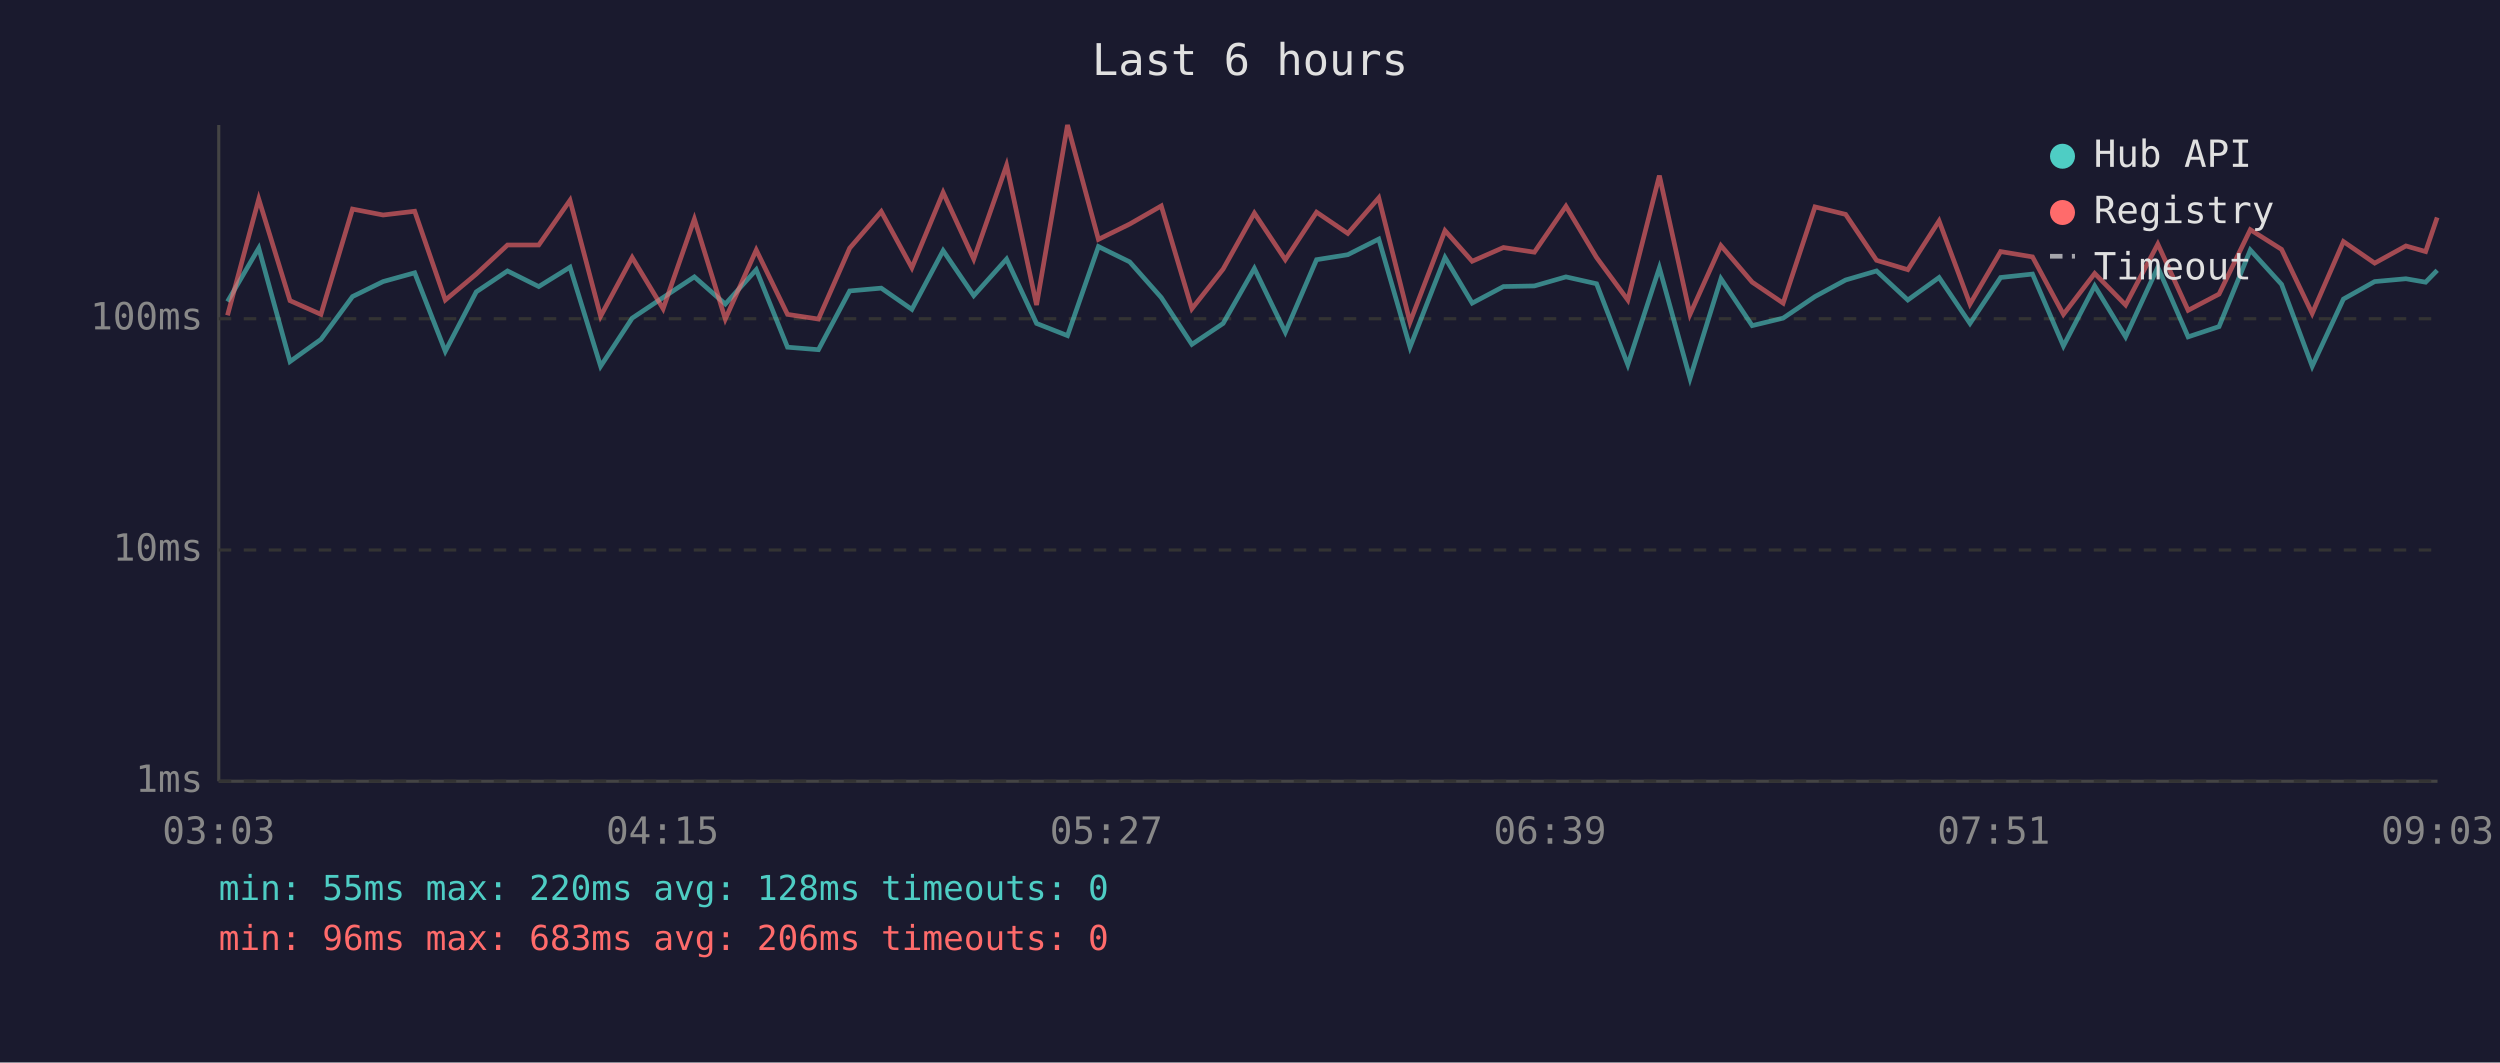
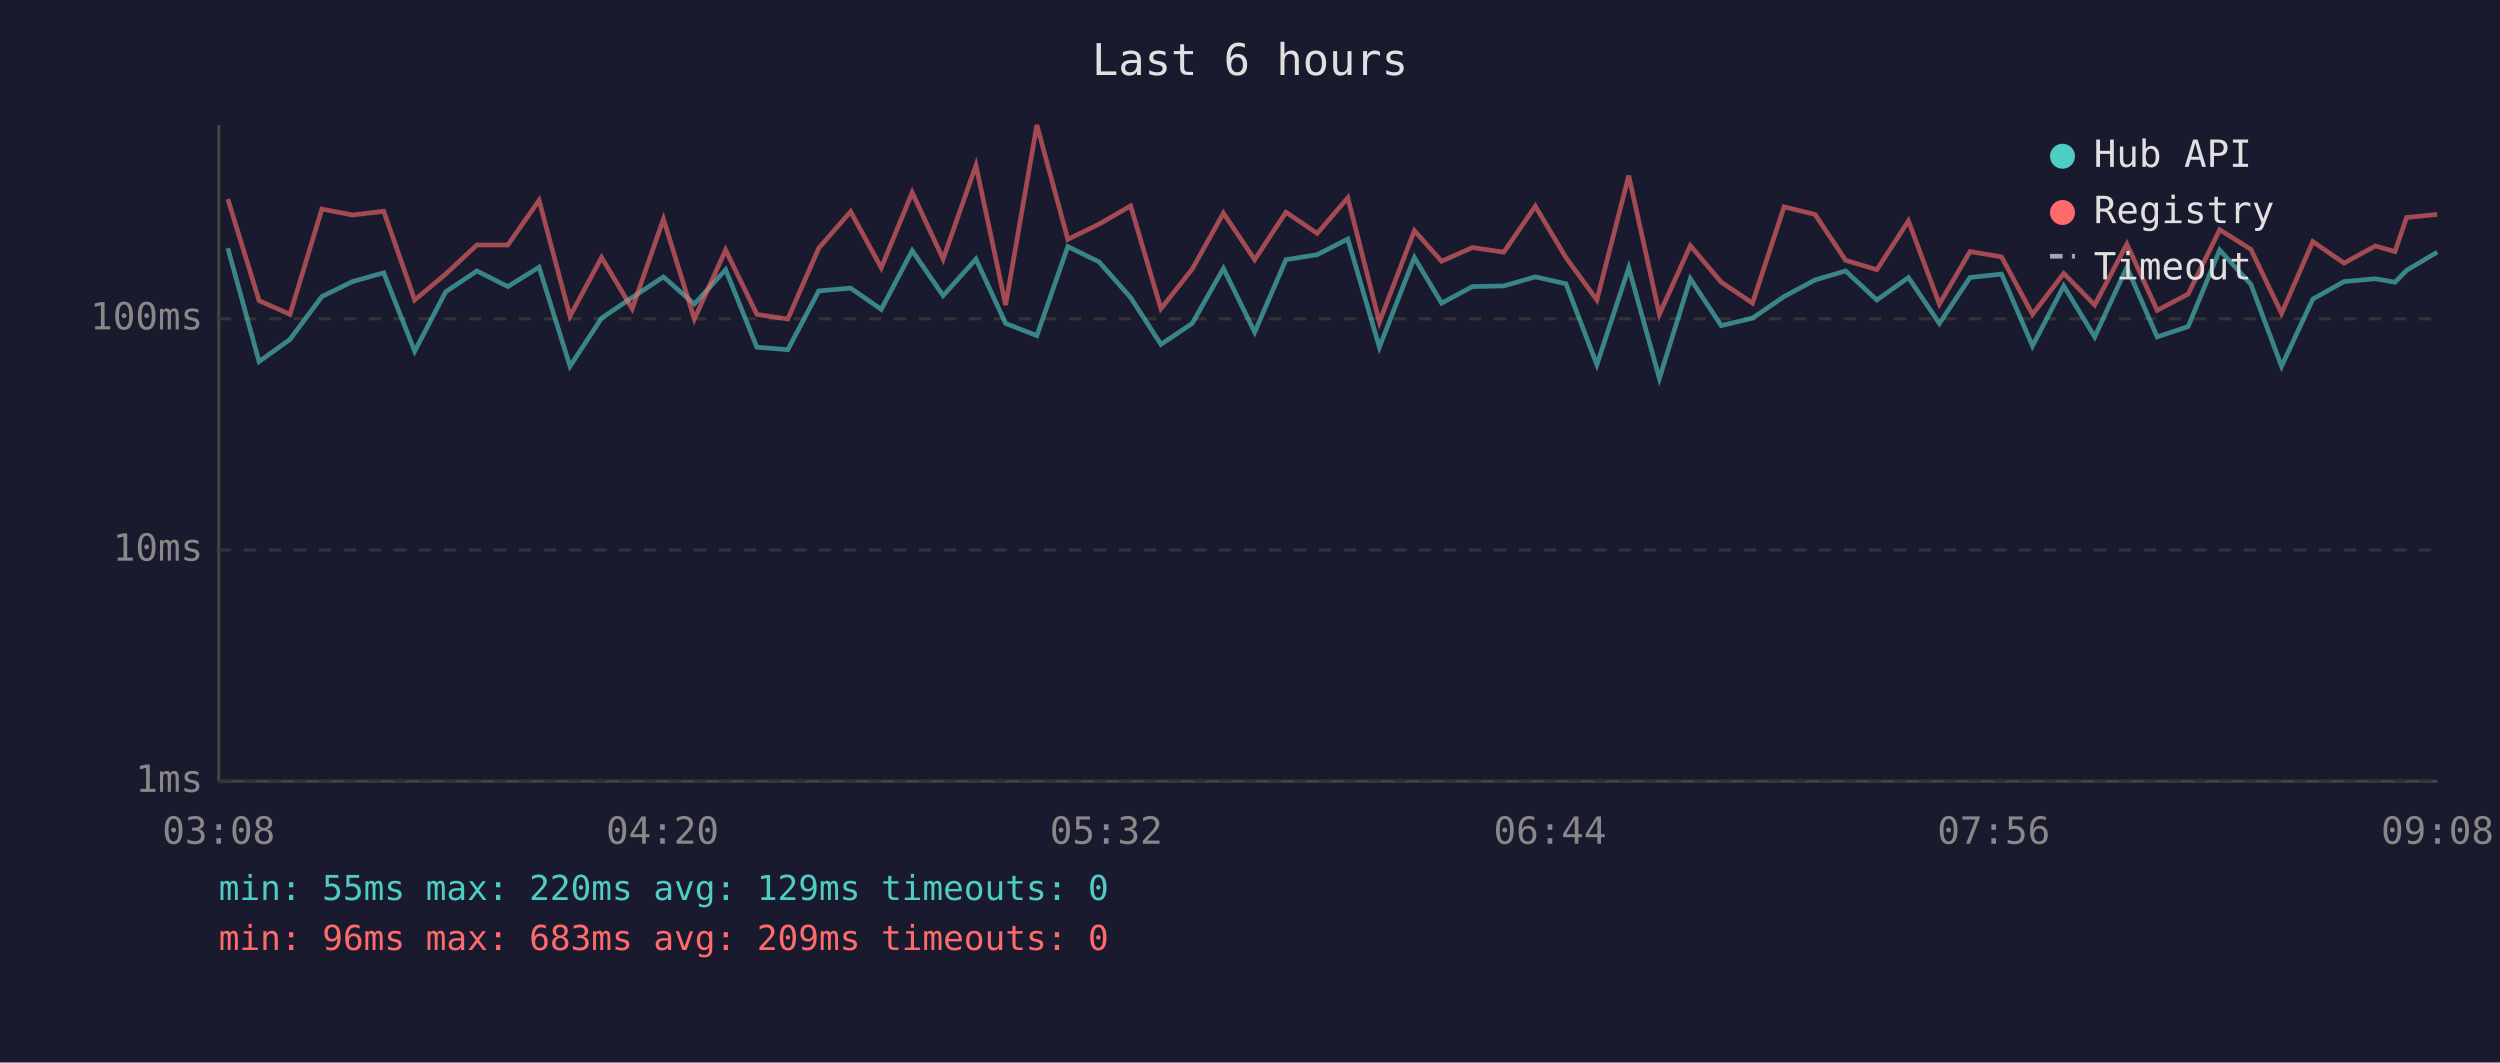
<svg xmlns="http://www.w3.org/2000/svg" viewBox="0 0 800 340" font-family="monospace" font-size="12">
  <rect width="800" height="340" fill="#1a1a2e" />
  <text x="400" y="24" fill="#e0e0e0" font-size="14" text-anchor="middle">Last 6 hours</text>
  <line x1="70" y1="40" x2="70" y2="250" stroke="#444" stroke-width="1" />
  <line x1="70" y1="250" x2="780" y2="250" stroke="#444" stroke-width="1" />
  <line x1="70" y1="250" x2="780" y2="250" stroke="#333" stroke-width="1" stroke-dasharray="4" />
  <text x="65" y="250" fill="#888" text-anchor="end" dominant-baseline="middle">1ms</text>
  <line x1="70" y1="176" x2="780" y2="176" stroke="#333" stroke-width="1" stroke-dasharray="4" />
  <text x="65" y="176" fill="#888" text-anchor="end" dominant-baseline="middle">10ms</text>
  <line x1="70" y1="102" x2="780" y2="102" stroke="#333" stroke-width="1" stroke-dasharray="4" />
  <text x="65" y="102" fill="#888" text-anchor="end" dominant-baseline="middle">100ms</text>
-   <text x="70" y="270" fill="#888" text-anchor="middle">03:03</text>
-   <text x="212" y="270" fill="#888" text-anchor="middle">04:15</text>
-   <text x="354" y="270" fill="#888" text-anchor="middle">05:27</text>
-   <text x="496" y="270" fill="#888" text-anchor="middle">06:39</text>
-   <text x="638" y="270" fill="#888" text-anchor="middle">07:51</text>
-   <text x="780" y="270" fill="#888" text-anchor="middle">09:03</text>
-   <polyline points="72.8,96.5 82.8,79.4 92.8,115.7 102.7,108.6 112.8,94.9 122.6,90.1 132.7,87.3 142.5,112.4 152.4,93.4 162.4,86.7 172.4,91.7 182.4,85.5 192.2,117.2 202.3,101.8 212.2,95.2 222.2,88.6 232.1,97.3 242.0,86.3 252.0,111.1 261.9,111.9 271.9,93.1 282.0,92.2 291.8,99.0 301.8,80.2 311.6,94.6 322.1,82.9 331.7,103.5 341.6,107.4 351.5,78.9 361.5,83.8 371.6,95.2 381.4,110.2 391.4,103.5 401.4,85.9 411.3,106.3 421.3,83.1 431.3,81.5 441.2,76.5 451.2,111.1 462.4,82.4 471.1,97.0 481.1,91.7 491.0,91.5 501.1,88.6 510.9,90.8 520.9,116.7 531.0,85.7 540.8,121.1 550.7,89.2 560.7,104.2 570.6,101.8 580.8,94.9 590.6,89.6 600.5,86.7 610.5,96.0 620.5,88.8 630.4,103.5 640.2,88.8 650.4,87.7 660.3,110.7 670.3,91.5 680.2,107.8 690.5,85.5 700.2,107.8 710.1,104.5 720.1,80.0 730.1,91.0 739.9,117.2 749.9,95.7 759.9,90.1 769.9,89.2 776.2,90.3 779.9,86.5" fill="none" stroke="#4ecdc4" stroke-width="1.5" opacity="0.6" />
-   <polyline points="72.8,100.9 82.8,63.7 92.8,96.2 102.7,100.6 112.8,66.9 122.6,68.8 132.7,67.6 142.5,96.0 152.4,87.7 162.4,78.4 172.4,78.4 182.4,64.1 192.2,101.2 202.3,82.4 212.2,98.8 222.2,70.1 232.1,102.1 242.0,80.0 252.0,100.6 261.9,102.1 271.9,79.4 282.0,67.7 291.8,85.7 301.8,61.6 311.6,82.9 322.1,52.9 331.7,97.6 341.6,40.0 351.5,76.6 361.5,71.7 371.6,65.9 381.4,98.8 391.4,86.1 401.4,68.2 411.3,83.1 421.3,67.9 431.3,74.7 441.2,63.3 451.2,103.1 462.4,73.8 471.1,83.6 481.1,79.2 491.0,80.7 501.1,66.0 510.9,82.4 520.9,96.0 531.0,56.2 540.8,100.6 550.7,78.6 560.7,90.3 570.6,97.0 580.8,66.2 590.6,68.6 600.5,83.3 610.5,86.3 620.5,70.7 630.4,97.3 640.2,80.5 650.4,82.2 660.3,100.6 670.3,87.5 680.2,97.6 690.5,78.1 700.2,99.3 710.1,94.1 720.1,73.5 730.1,79.8 739.9,100.3 749.9,77.3 759.9,84.2 769.9,78.7 776.2,80.5 779.9,69.6" fill="none" stroke="#ff6b6b" stroke-width="1.5" opacity="0.6" />
+   <text x="70" y="270" fill="#888" text-anchor="middle">03:08</text>
+   <text x="212" y="270" fill="#888" text-anchor="middle">04:20</text>
+   <text x="354" y="270" fill="#888" text-anchor="middle">05:32</text>
+   <text x="496" y="270" fill="#888" text-anchor="middle">06:44</text>
+   <text x="638" y="270" fill="#888" text-anchor="middle">07:56</text>
+   <text x="780" y="270" fill="#888" text-anchor="middle">09:08</text>
+   <polyline points="72.9,79.4 82.9,115.7 92.8,108.6 103.0,94.9 112.8,90.1 122.8,87.3 132.7,112.4 142.6,93.4 152.6,86.7 162.5,91.7 172.5,85.5 182.4,117.2 192.5,101.8 202.3,95.2 212.3,88.6 222.2,97.3 232.2,86.3 242.2,111.1 252.1,111.9 262.0,93.1 272.2,92.2 282.0,99.0 291.9,80.2 301.8,94.6 312.3,82.9 321.8,103.5 331.8,107.4 341.7,78.9 351.7,83.8 361.8,95.2 371.5,110.2 381.5,103.5 391.5,85.9 401.5,106.3 411.5,83.1 421.5,81.5 431.3,76.5 441.4,111.1 452.6,82.4 461.3,97.0 471.2,91.7 481.2,91.5 491.3,88.6 501.1,90.8 511.0,116.7 521.2,85.7 531.0,121.1 540.9,89.2 550.8,104.2 560.8,101.8 570.9,94.9 580.8,89.6 590.6,86.7 600.6,96.0 610.7,88.8 620.6,103.5 630.4,88.8 640.5,87.7 650.4,110.7 660.4,91.5 670.3,107.8 680.6,85.5 690.3,107.8 700.2,104.5 710.3,80.0 720.3,91.0 730.1,117.2 740.1,95.7 750.1,90.1 760.1,89.2 766.4,90.3 770.1,86.5 779.9,80.7" fill="none" stroke="#4ecdc4" stroke-width="1.5" opacity="0.6" />
+   <polyline points="72.9,63.7 82.9,96.2 92.8,100.6 103.0,66.9 112.8,68.8 122.8,67.6 132.7,96.0 142.6,87.7 152.6,78.4 162.5,78.4 172.5,64.1 182.4,101.2 192.5,82.4 202.3,98.8 212.3,70.1 222.2,102.1 232.2,80.0 242.2,100.6 252.1,102.1 262.0,79.4 272.2,67.7 282.0,85.7 291.9,61.6 301.8,82.9 312.3,52.9 321.8,97.6 331.8,40.0 341.7,76.6 351.7,71.7 361.8,65.9 371.5,98.8 381.5,86.1 391.5,68.2 401.5,83.1 411.5,67.9 421.5,74.7 431.3,63.3 441.4,103.1 452.6,73.8 461.3,83.6 471.2,79.2 481.2,80.7 491.3,66.0 501.1,82.4 511.0,96.0 521.2,56.2 531.0,100.6 540.9,78.6 550.8,90.3 560.8,97.0 570.9,66.2 580.8,68.6 590.6,83.3 600.6,86.3 610.7,70.7 620.6,97.3 630.4,80.5 640.5,82.2 650.4,100.6 660.4,87.5 670.3,97.6 680.6,78.1 690.3,99.3 700.2,94.1 710.3,73.5 720.3,79.8 730.1,100.3 740.1,77.3 750.1,84.2 760.1,78.7 766.4,80.5 770.1,69.6 779.9,68.6" fill="none" stroke="#ff6b6b" stroke-width="1.5" opacity="0.6" />
  <circle cx="660" cy="50" r="4" fill="#4ecdc4" />
  <text x="670" y="50" fill="#e0e0e0" dominant-baseline="middle">Hub API</text>
  <circle cx="660" cy="68" r="4" fill="#ff6b6b" />
  <text x="670" y="68" fill="#e0e0e0" dominant-baseline="middle">Registry</text>
  <line x1="656" y1="82" x2="664" y2="82" stroke="#e0e0e0" stroke-width="1.5" stroke-dasharray="4,3" opacity="0.7" />
  <text x="670" y="86" fill="#e0e0e0" dominant-baseline="middle">Timeout</text>
-   <text x="70" y="288" fill="#4ecdc4" font-size="11">min: 55ms  max: 220ms  avg: 128ms  timeouts: 0</text>
-   <text x="70" y="304" fill="#ff6b6b" font-size="11">min: 96ms  max: 683ms  avg: 206ms  timeouts: 0</text>
+   <text x="70" y="288" fill="#4ecdc4" font-size="11">min: 55ms  max: 220ms  avg: 129ms  timeouts: 0</text>
+   <text x="70" y="304" fill="#ff6b6b" font-size="11">min: 96ms  max: 683ms  avg: 209ms  timeouts: 0</text>
</svg>
